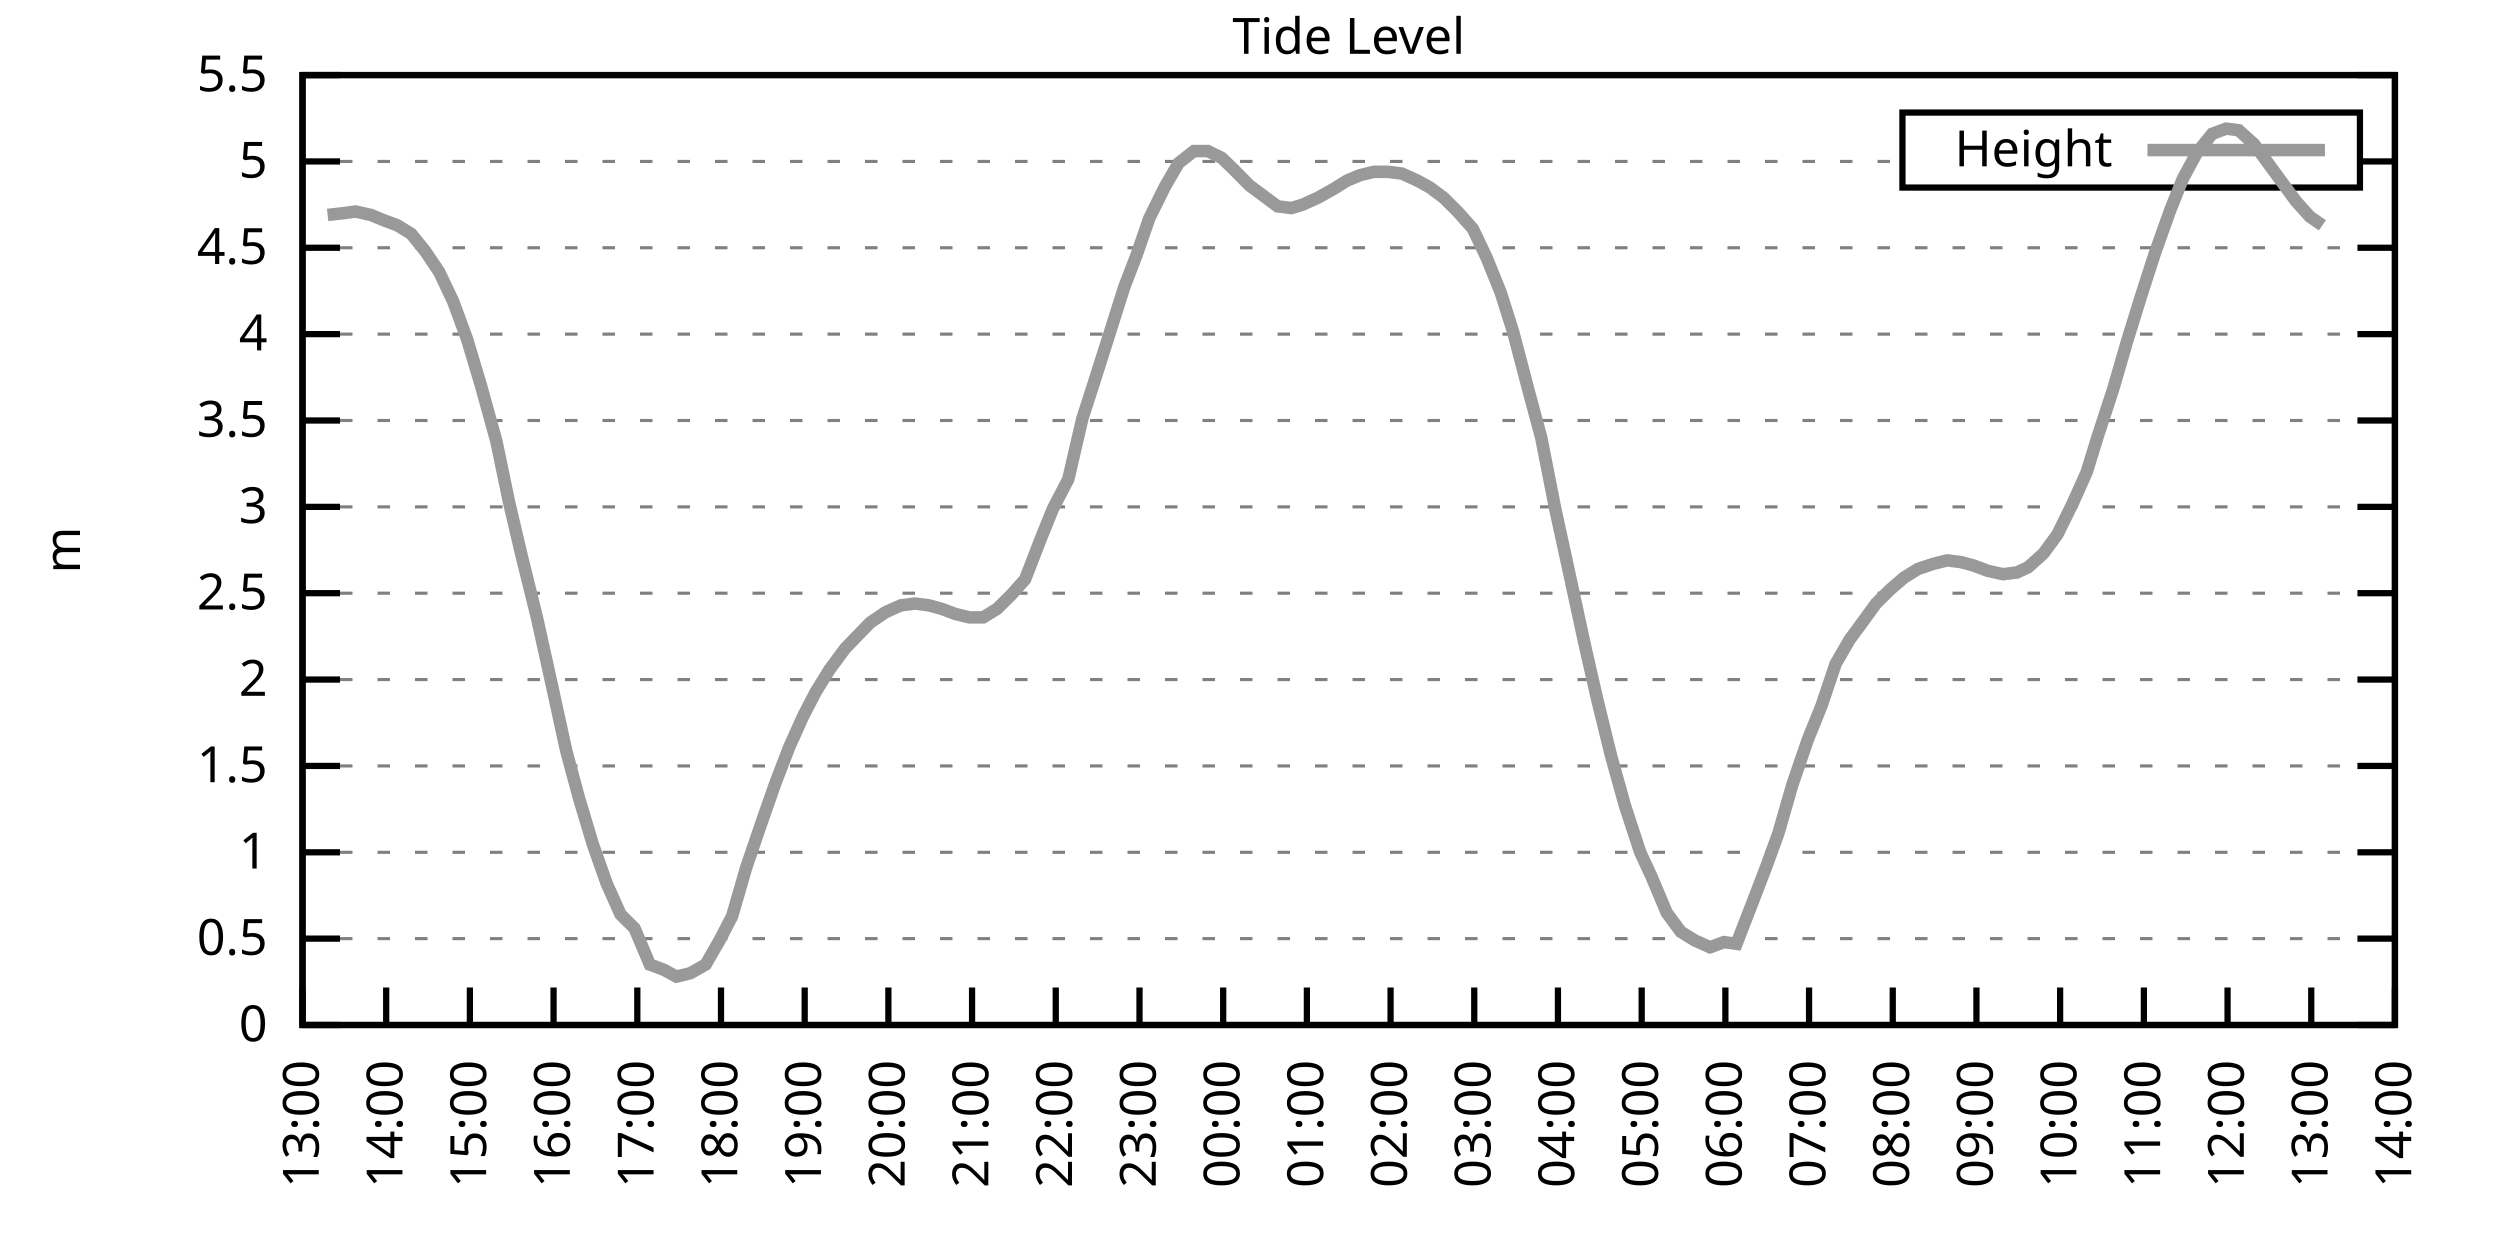
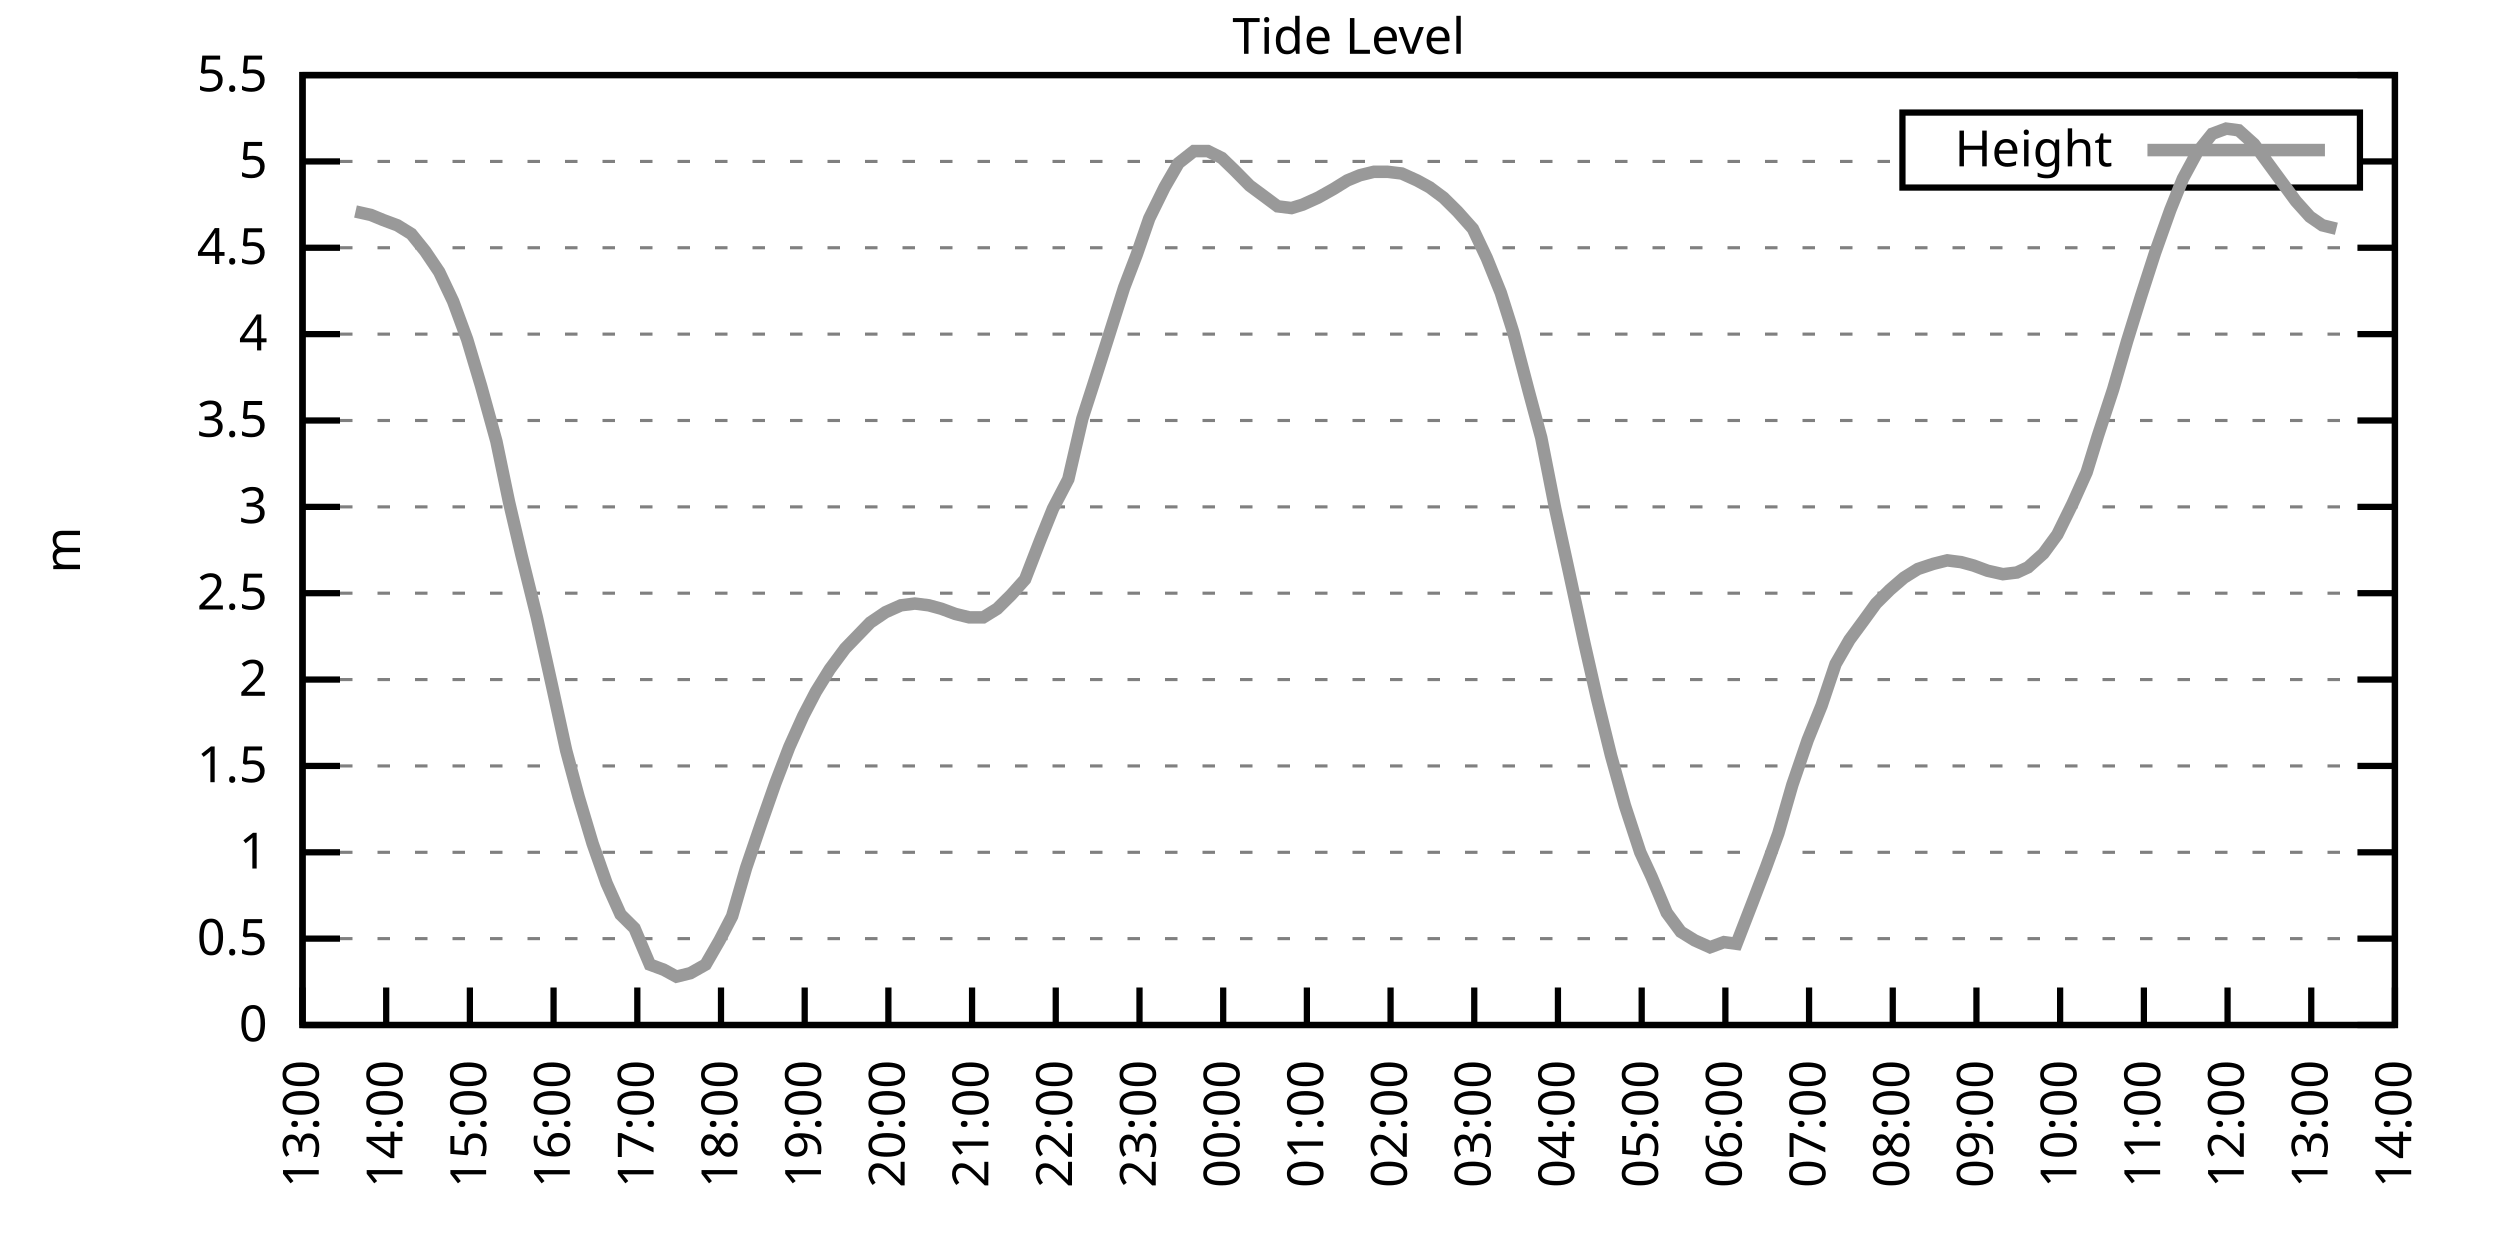
<svg xmlns="http://www.w3.org/2000/svg" xmlns:xlink="http://www.w3.org/1999/xlink" width="400" height="200" viewBox="0 0 400 200">
  <g id="gnuplot_canvas">
    <rect x="0" y="0" width="400" height="200" fill="none" />
    <defs>
      <circle id="gpDot" r="0.5" stroke-width="0.5" stroke="currentColor" />
      <path id="gpPt0" stroke-width="0.333" stroke="currentColor" d="M-1,0 h2 M0,-1 v2" />
      <path id="gpPt1" stroke-width="0.333" stroke="currentColor" d="M-1,-1 L1,1 M1,-1 L-1,1" />
      <path id="gpPt2" stroke-width="0.333" stroke="currentColor" d="M-1,0 L1,0 M0,-1 L0,1 M-1,-1 L1,1 M-1,1 L1,-1" />
      <rect id="gpPt3" stroke-width="0.333" stroke="currentColor" x="-1" y="-1" width="2" height="2" />
      <rect id="gpPt4" stroke-width="0.333" stroke="currentColor" fill="currentColor" x="-1" y="-1" width="2" height="2" />
      <circle id="gpPt5" stroke-width="0.333" stroke="currentColor" cx="0" cy="0" r="1" />
      <use xlink:href="#gpPt5" id="gpPt6" fill="currentColor" stroke="none" />
      <path id="gpPt7" stroke-width="0.333" stroke="currentColor" d="M0,-1.33 L-1.33,0.67 L1.33,0.67 z" />
      <use xlink:href="#gpPt7" id="gpPt8" fill="currentColor" stroke="none" />
      <use xlink:href="#gpPt7" id="gpPt9" stroke="currentColor" transform="rotate(180)" />
      <use xlink:href="#gpPt9" id="gpPt10" fill="currentColor" stroke="none" />
      <use xlink:href="#gpPt3" id="gpPt11" stroke="currentColor" transform="rotate(45)" />
      <use xlink:href="#gpPt11" id="gpPt12" fill="currentColor" stroke="none" />
      <path id="gpPt13" stroke-width="0.333" stroke="currentColor" d="M0,1.330 L1.265,0.411 L0.782,-1.067 L-0.782,-1.076 L-1.265,0.411 z" />
      <use xlink:href="#gpPt13" id="gpPt14" fill="currentColor" stroke="none" />
      <filter id="textbox" filterUnits="objectBoundingBox" x="0" y="0" height="1" width="1">
        <feFlood flood-color="white" flood-opacity="1" result="bgnd" />
        <feComposite in="SourceGraphic" in2="bgnd" operator="atop" />
      </filter>
      <filter id="greybox" filterUnits="objectBoundingBox" x="0" y="0" height="1" width="1">
        <feFlood flood-color="lightgrey" flood-opacity="1" result="grey" />
        <feComposite in="SourceGraphic" in2="grey" operator="atop" />
      </filter>
    </defs>
    <g fill="none" color="white" stroke="currentColor" stroke-width="1.00" stroke-linecap="butt" stroke-linejoin="miter">
</g>
    <g fill="none" color="black" stroke="currentColor" stroke-width="1.00" stroke-linecap="butt" stroke-linejoin="miter">
      <g stroke="none" shape-rendering="crispEdges">
        <polygon fill="rgb(255, 255, 255)" points="48.40,164.00 383.18,164.00 383.18,12.02 48.40,12.02 " />
      </g>
    </g>
    <g fill="none" color="black" stroke="currentColor" stroke-width="1.00" stroke-linecap="butt" stroke-linejoin="miter">
</g>
    <g fill="none" color="black" stroke="black" stroke-width="0.50" stroke-linecap="butt" stroke-linejoin="miter">
</g>
    <g fill="none" color="gray" stroke="currentColor" stroke-width="0.50" stroke-linecap="butt" stroke-linejoin="miter">
      <path stroke="gray" stroke-dasharray="2,4" class="gridline" d="M48.40,164.00 L383.19,164.00  " />
    </g>
    <g fill="none" color="gray" stroke="gray" stroke-width="1.00" stroke-linecap="butt" stroke-linejoin="miter">
</g>
    <g fill="none" color="black" stroke="currentColor" stroke-width="1.00" stroke-linecap="butt" stroke-linejoin="miter">
      <path stroke="black" d="M48.40,164.00 L54.40,164.00 M383.19,164.00 L377.19,164.00  " />
      <g transform="translate(42.80,166.60)" stroke="none" fill="black" font-family="Sans" font-size="8.00" text-anchor="end">
        <text>
          <tspan font-family="Sans"> 0</tspan>
        </text>
      </g>
    </g>
    <g fill="none" color="black" stroke="currentColor" stroke-width="1.00" stroke-linecap="butt" stroke-linejoin="miter">
</g>
    <g fill="none" color="black" stroke="black" stroke-width="0.50" stroke-linecap="butt" stroke-linejoin="miter">
</g>
    <g fill="none" color="gray" stroke="currentColor" stroke-width="0.50" stroke-linecap="butt" stroke-linejoin="miter">
      <path stroke="gray" stroke-dasharray="2,4" class="gridline" d="M48.40,150.18 L383.19,150.18  " />
    </g>
    <g fill="none" color="gray" stroke="gray" stroke-width="1.00" stroke-linecap="butt" stroke-linejoin="miter">
</g>
    <g fill="none" color="black" stroke="currentColor" stroke-width="1.00" stroke-linecap="butt" stroke-linejoin="miter">
      <path stroke="black" d="M48.40,150.18 L54.40,150.18 M383.19,150.18 L377.19,150.18  " />
      <g transform="translate(42.80,152.78)" stroke="none" fill="black" font-family="Sans" font-size="8.00" text-anchor="end">
        <text>
          <tspan font-family="Sans"> 0.5</tspan>
        </text>
      </g>
    </g>
    <g fill="none" color="black" stroke="currentColor" stroke-width="1.00" stroke-linecap="butt" stroke-linejoin="miter">
</g>
    <g fill="none" color="black" stroke="black" stroke-width="0.50" stroke-linecap="butt" stroke-linejoin="miter">
</g>
    <g fill="none" color="gray" stroke="currentColor" stroke-width="0.50" stroke-linecap="butt" stroke-linejoin="miter">
      <path stroke="gray" stroke-dasharray="2,4" class="gridline" d="M48.40,136.37 L383.19,136.37  " />
    </g>
    <g fill="none" color="gray" stroke="gray" stroke-width="1.00" stroke-linecap="butt" stroke-linejoin="miter">
</g>
    <g fill="none" color="black" stroke="currentColor" stroke-width="1.00" stroke-linecap="butt" stroke-linejoin="miter">
      <path stroke="black" d="M48.40,136.37 L54.40,136.37 M383.19,136.37 L377.19,136.37  " />
      <g transform="translate(42.80,138.97)" stroke="none" fill="black" font-family="Sans" font-size="8.00" text-anchor="end">
        <text>
          <tspan font-family="Sans"> 1</tspan>
        </text>
      </g>
    </g>
    <g fill="none" color="black" stroke="currentColor" stroke-width="1.00" stroke-linecap="butt" stroke-linejoin="miter">
</g>
    <g fill="none" color="black" stroke="black" stroke-width="0.50" stroke-linecap="butt" stroke-linejoin="miter">
</g>
    <g fill="none" color="gray" stroke="currentColor" stroke-width="0.50" stroke-linecap="butt" stroke-linejoin="miter">
      <path stroke="gray" stroke-dasharray="2,4" class="gridline" d="M48.40,122.55 L383.19,122.55  " />
    </g>
    <g fill="none" color="gray" stroke="gray" stroke-width="1.00" stroke-linecap="butt" stroke-linejoin="miter">
</g>
    <g fill="none" color="black" stroke="currentColor" stroke-width="1.00" stroke-linecap="butt" stroke-linejoin="miter">
      <path stroke="black" d="M48.40,122.55 L54.40,122.55 M383.19,122.55 L377.19,122.55  " />
      <g transform="translate(42.80,125.15)" stroke="none" fill="black" font-family="Sans" font-size="8.00" text-anchor="end">
        <text>
          <tspan font-family="Sans"> 1.5</tspan>
        </text>
      </g>
    </g>
    <g fill="none" color="black" stroke="currentColor" stroke-width="1.00" stroke-linecap="butt" stroke-linejoin="miter">
</g>
    <g fill="none" color="black" stroke="black" stroke-width="0.50" stroke-linecap="butt" stroke-linejoin="miter">
</g>
    <g fill="none" color="gray" stroke="currentColor" stroke-width="0.50" stroke-linecap="butt" stroke-linejoin="miter">
      <path stroke="gray" stroke-dasharray="2,4" class="gridline" d="M48.40,108.73 L383.19,108.73  " />
    </g>
    <g fill="none" color="gray" stroke="gray" stroke-width="1.00" stroke-linecap="butt" stroke-linejoin="miter">
</g>
    <g fill="none" color="black" stroke="currentColor" stroke-width="1.00" stroke-linecap="butt" stroke-linejoin="miter">
      <path stroke="black" d="M48.40,108.73 L54.40,108.73 M383.19,108.73 L377.19,108.73  " />
      <g transform="translate(42.80,111.33)" stroke="none" fill="black" font-family="Sans" font-size="8.00" text-anchor="end">
        <text>
          <tspan font-family="Sans"> 2</tspan>
        </text>
      </g>
    </g>
    <g fill="none" color="black" stroke="currentColor" stroke-width="1.00" stroke-linecap="butt" stroke-linejoin="miter">
</g>
    <g fill="none" color="black" stroke="black" stroke-width="0.50" stroke-linecap="butt" stroke-linejoin="miter">
</g>
    <g fill="none" color="gray" stroke="currentColor" stroke-width="0.50" stroke-linecap="butt" stroke-linejoin="miter">
      <path stroke="gray" stroke-dasharray="2,4" class="gridline" d="M48.40,94.91 L383.19,94.91  " />
    </g>
    <g fill="none" color="gray" stroke="gray" stroke-width="1.00" stroke-linecap="butt" stroke-linejoin="miter">
</g>
    <g fill="none" color="black" stroke="currentColor" stroke-width="1.00" stroke-linecap="butt" stroke-linejoin="miter">
      <path stroke="black" d="M48.40,94.91 L54.40,94.91 M383.19,94.91 L377.19,94.91  " />
      <g transform="translate(42.80,97.51)" stroke="none" fill="black" font-family="Sans" font-size="8.00" text-anchor="end">
        <text>
          <tspan font-family="Sans"> 2.5</tspan>
        </text>
      </g>
    </g>
    <g fill="none" color="black" stroke="currentColor" stroke-width="1.00" stroke-linecap="butt" stroke-linejoin="miter">
</g>
    <g fill="none" color="black" stroke="black" stroke-width="0.50" stroke-linecap="butt" stroke-linejoin="miter">
</g>
    <g fill="none" color="gray" stroke="currentColor" stroke-width="0.50" stroke-linecap="butt" stroke-linejoin="miter">
      <path stroke="gray" stroke-dasharray="2,4" class="gridline" d="M48.40,81.10 L383.19,81.10  " />
    </g>
    <g fill="none" color="gray" stroke="gray" stroke-width="1.00" stroke-linecap="butt" stroke-linejoin="miter">
</g>
    <g fill="none" color="black" stroke="currentColor" stroke-width="1.00" stroke-linecap="butt" stroke-linejoin="miter">
      <path stroke="black" d="M48.40,81.10 L54.40,81.10 M383.19,81.10 L377.19,81.10  " />
      <g transform="translate(42.80,83.70)" stroke="none" fill="black" font-family="Sans" font-size="8.00" text-anchor="end">
        <text>
          <tspan font-family="Sans"> 3</tspan>
        </text>
      </g>
    </g>
    <g fill="none" color="black" stroke="currentColor" stroke-width="1.00" stroke-linecap="butt" stroke-linejoin="miter">
</g>
    <g fill="none" color="black" stroke="black" stroke-width="0.50" stroke-linecap="butt" stroke-linejoin="miter">
</g>
    <g fill="none" color="gray" stroke="currentColor" stroke-width="0.50" stroke-linecap="butt" stroke-linejoin="miter">
      <path stroke="gray" stroke-dasharray="2,4" class="gridline" d="M48.40,67.28 L383.19,67.28  " />
    </g>
    <g fill="none" color="gray" stroke="gray" stroke-width="1.00" stroke-linecap="butt" stroke-linejoin="miter">
</g>
    <g fill="none" color="black" stroke="currentColor" stroke-width="1.00" stroke-linecap="butt" stroke-linejoin="miter">
      <path stroke="black" d="M48.40,67.28 L54.40,67.28 M383.19,67.28 L377.19,67.28  " />
      <g transform="translate(42.80,69.88)" stroke="none" fill="black" font-family="Sans" font-size="8.00" text-anchor="end">
        <text>
          <tspan font-family="Sans"> 3.5</tspan>
        </text>
      </g>
    </g>
    <g fill="none" color="black" stroke="currentColor" stroke-width="1.00" stroke-linecap="butt" stroke-linejoin="miter">
</g>
    <g fill="none" color="black" stroke="black" stroke-width="0.50" stroke-linecap="butt" stroke-linejoin="miter">
</g>
    <g fill="none" color="gray" stroke="currentColor" stroke-width="0.50" stroke-linecap="butt" stroke-linejoin="miter">
      <path stroke="gray" stroke-dasharray="2,4" class="gridline" d="M48.40,53.46 L383.19,53.46  " />
    </g>
    <g fill="none" color="gray" stroke="gray" stroke-width="1.00" stroke-linecap="butt" stroke-linejoin="miter">
</g>
    <g fill="none" color="black" stroke="currentColor" stroke-width="1.00" stroke-linecap="butt" stroke-linejoin="miter">
      <path stroke="black" d="M48.40,53.46 L54.40,53.46 M383.19,53.46 L377.19,53.46  " />
      <g transform="translate(42.80,56.06)" stroke="none" fill="black" font-family="Sans" font-size="8.00" text-anchor="end">
        <text>
          <tspan font-family="Sans"> 4</tspan>
        </text>
      </g>
    </g>
    <g fill="none" color="black" stroke="currentColor" stroke-width="1.00" stroke-linecap="butt" stroke-linejoin="miter">
</g>
    <g fill="none" color="black" stroke="black" stroke-width="0.50" stroke-linecap="butt" stroke-linejoin="miter">
</g>
    <g fill="none" color="gray" stroke="currentColor" stroke-width="0.50" stroke-linecap="butt" stroke-linejoin="miter">
      <path stroke="gray" stroke-dasharray="2,4" class="gridline" d="M48.40,39.64 L383.19,39.64  " />
    </g>
    <g fill="none" color="gray" stroke="gray" stroke-width="1.00" stroke-linecap="butt" stroke-linejoin="miter">
</g>
    <g fill="none" color="black" stroke="currentColor" stroke-width="1.00" stroke-linecap="butt" stroke-linejoin="miter">
      <path stroke="black" d="M48.40,39.64 L54.40,39.64 M383.19,39.64 L377.19,39.64  " />
      <g transform="translate(42.80,42.24)" stroke="none" fill="black" font-family="Sans" font-size="8.00" text-anchor="end">
        <text>
          <tspan font-family="Sans"> 4.5</tspan>
        </text>
      </g>
    </g>
    <g fill="none" color="black" stroke="currentColor" stroke-width="1.00" stroke-linecap="butt" stroke-linejoin="miter">
</g>
    <g fill="none" color="black" stroke="black" stroke-width="0.50" stroke-linecap="butt" stroke-linejoin="miter">
</g>
    <g fill="none" color="gray" stroke="currentColor" stroke-width="0.50" stroke-linecap="butt" stroke-linejoin="miter">
      <path stroke="gray" stroke-dasharray="2,4" class="gridline" d="M48.40,25.83 L304.39,25.83 M377.59,25.83 L383.19,25.83  " />
    </g>
    <g fill="none" color="gray" stroke="gray" stroke-width="1.00" stroke-linecap="butt" stroke-linejoin="miter">
</g>
    <g fill="none" color="black" stroke="currentColor" stroke-width="1.00" stroke-linecap="butt" stroke-linejoin="miter">
      <path stroke="black" d="M48.40,25.83 L54.40,25.83 M383.19,25.83 L377.19,25.83  " />
      <g transform="translate(42.80,28.43)" stroke="none" fill="black" font-family="Sans" font-size="8.00" text-anchor="end">
        <text>
          <tspan font-family="Sans"> 5</tspan>
        </text>
      </g>
    </g>
    <g fill="none" color="black" stroke="currentColor" stroke-width="1.00" stroke-linecap="butt" stroke-linejoin="miter">
</g>
    <g fill="none" color="black" stroke="black" stroke-width="0.50" stroke-linecap="butt" stroke-linejoin="miter">
</g>
    <g fill="none" color="gray" stroke="currentColor" stroke-width="0.50" stroke-linecap="butt" stroke-linejoin="miter">
      <path stroke="gray" stroke-dasharray="2,4" class="gridline" d="M48.40,12.01 L383.19,12.01  " />
    </g>
    <g fill="none" color="gray" stroke="gray" stroke-width="1.00" stroke-linecap="butt" stroke-linejoin="miter">
</g>
    <g fill="none" color="black" stroke="currentColor" stroke-width="1.00" stroke-linecap="butt" stroke-linejoin="miter">
      <path stroke="black" d="M48.40,12.01 L54.40,12.01 M383.19,12.01 L377.19,12.01  " />
      <g transform="translate(42.80,14.61)" stroke="none" fill="black" font-family="Sans" font-size="8.00" text-anchor="end">
        <text>
          <tspan font-family="Sans"> 5.5</tspan>
        </text>
      </g>
    </g>
    <g fill="none" color="black" stroke="currentColor" stroke-width="1.00" stroke-linecap="butt" stroke-linejoin="miter">
      <path stroke="black" d="M48.40,164.00 L48.40,158.00  " />
      <g transform="translate(51.00,169.60) rotate(270.00)" stroke="none" fill="black" font-family="Sans" font-size="8.00" text-anchor="end">
        <text>
          <tspan font-family="Sans">13:00</tspan>
        </text>
      </g>
    </g>
    <g fill="none" color="black" stroke="currentColor" stroke-width="1.00" stroke-linecap="butt" stroke-linejoin="miter">
      <path stroke="black" d="M61.79,164.00 L61.79,158.00  " />
      <g transform="translate(64.39,169.60) rotate(270.00)" stroke="none" fill="black" font-family="Sans" font-size="8.00" text-anchor="end">
        <text>
          <tspan font-family="Sans">14:00</tspan>
        </text>
      </g>
    </g>
    <g fill="none" color="black" stroke="currentColor" stroke-width="1.00" stroke-linecap="butt" stroke-linejoin="miter">
      <path stroke="black" d="M75.18,164.00 L75.18,158.00  " />
      <g transform="translate(77.78,169.60) rotate(270.00)" stroke="none" fill="black" font-family="Sans" font-size="8.00" text-anchor="end">
        <text>
          <tspan font-family="Sans">15:00</tspan>
        </text>
      </g>
    </g>
    <g fill="none" color="black" stroke="currentColor" stroke-width="1.00" stroke-linecap="butt" stroke-linejoin="miter">
      <path stroke="black" d="M88.57,164.00 L88.57,158.00  " />
      <g transform="translate(91.17,169.60) rotate(270.00)" stroke="none" fill="black" font-family="Sans" font-size="8.00" text-anchor="end">
        <text>
          <tspan font-family="Sans">16:00</tspan>
        </text>
      </g>
    </g>
    <g fill="none" color="black" stroke="currentColor" stroke-width="1.00" stroke-linecap="butt" stroke-linejoin="miter">
      <path stroke="black" d="M101.97,164.00 L101.97,158.00  " />
      <g transform="translate(104.57,169.60) rotate(270.00)" stroke="none" fill="black" font-family="Sans" font-size="8.00" text-anchor="end">
        <text>
          <tspan font-family="Sans">17:00</tspan>
        </text>
      </g>
    </g>
    <g fill="none" color="black" stroke="currentColor" stroke-width="1.00" stroke-linecap="butt" stroke-linejoin="miter">
      <path stroke="black" d="M115.36,164.00 L115.36,158.00  " />
      <g transform="translate(117.96,169.60) rotate(270.00)" stroke="none" fill="black" font-family="Sans" font-size="8.00" text-anchor="end">
        <text>
          <tspan font-family="Sans">18:00</tspan>
        </text>
      </g>
    </g>
    <g fill="none" color="black" stroke="currentColor" stroke-width="1.00" stroke-linecap="butt" stroke-linejoin="miter">
      <path stroke="black" d="M128.75,164.00 L128.75,158.00  " />
      <g transform="translate(131.35,169.60) rotate(270.00)" stroke="none" fill="black" font-family="Sans" font-size="8.00" text-anchor="end">
        <text>
          <tspan font-family="Sans">19:00</tspan>
        </text>
      </g>
    </g>
    <g fill="none" color="black" stroke="currentColor" stroke-width="1.00" stroke-linecap="butt" stroke-linejoin="miter">
      <path stroke="black" d="M142.14,164.00 L142.14,158.00  " />
      <g transform="translate(144.74,169.60) rotate(270.00)" stroke="none" fill="black" font-family="Sans" font-size="8.00" text-anchor="end">
        <text>
          <tspan font-family="Sans">20:00</tspan>
        </text>
      </g>
    </g>
    <g fill="none" color="black" stroke="currentColor" stroke-width="1.00" stroke-linecap="butt" stroke-linejoin="miter">
      <path stroke="black" d="M155.53,164.00 L155.53,158.00  " />
      <g transform="translate(158.13,169.60) rotate(270.00)" stroke="none" fill="black" font-family="Sans" font-size="8.00" text-anchor="end">
        <text>
          <tspan font-family="Sans">21:00</tspan>
        </text>
      </g>
    </g>
    <g fill="none" color="black" stroke="currentColor" stroke-width="1.00" stroke-linecap="butt" stroke-linejoin="miter">
      <path stroke="black" d="M168.92,164.00 L168.92,158.00  " />
      <g transform="translate(171.52,169.60) rotate(270.00)" stroke="none" fill="black" font-family="Sans" font-size="8.00" text-anchor="end">
        <text>
          <tspan font-family="Sans">22:00</tspan>
        </text>
      </g>
    </g>
    <g fill="none" color="black" stroke="currentColor" stroke-width="1.00" stroke-linecap="butt" stroke-linejoin="miter">
      <path stroke="black" d="M182.32,164.00 L182.32,158.00  " />
      <g transform="translate(184.92,169.60) rotate(270.00)" stroke="none" fill="black" font-family="Sans" font-size="8.00" text-anchor="end">
        <text>
          <tspan font-family="Sans">23:00</tspan>
        </text>
      </g>
    </g>
    <g fill="none" color="black" stroke="currentColor" stroke-width="1.00" stroke-linecap="butt" stroke-linejoin="miter">
      <path stroke="black" d="M195.71,164.00 L195.71,158.00  " />
      <g transform="translate(198.31,169.60) rotate(270.00)" stroke="none" fill="black" font-family="Sans" font-size="8.00" text-anchor="end">
        <text>
          <tspan font-family="Sans">00:00</tspan>
        </text>
      </g>
    </g>
    <g fill="none" color="black" stroke="currentColor" stroke-width="1.00" stroke-linecap="butt" stroke-linejoin="miter">
      <path stroke="black" d="M209.10,164.00 L209.10,158.00  " />
      <g transform="translate(211.70,169.60) rotate(270.00)" stroke="none" fill="black" font-family="Sans" font-size="8.00" text-anchor="end">
        <text>
          <tspan font-family="Sans">01:00</tspan>
        </text>
      </g>
    </g>
    <g fill="none" color="black" stroke="currentColor" stroke-width="1.00" stroke-linecap="butt" stroke-linejoin="miter">
      <path stroke="black" d="M222.49,164.00 L222.49,158.00  " />
      <g transform="translate(225.09,169.60) rotate(270.00)" stroke="none" fill="black" font-family="Sans" font-size="8.00" text-anchor="end">
        <text>
          <tspan font-family="Sans">02:00</tspan>
        </text>
      </g>
    </g>
    <g fill="none" color="black" stroke="currentColor" stroke-width="1.00" stroke-linecap="butt" stroke-linejoin="miter">
      <path stroke="black" d="M235.88,164.00 L235.88,158.00  " />
      <g transform="translate(238.48,169.60) rotate(270.00)" stroke="none" fill="black" font-family="Sans" font-size="8.00" text-anchor="end">
        <text>
          <tspan font-family="Sans">03:00</tspan>
        </text>
      </g>
    </g>
    <g fill="none" color="black" stroke="currentColor" stroke-width="1.00" stroke-linecap="butt" stroke-linejoin="miter">
      <path stroke="black" d="M249.27,164.00 L249.27,158.00  " />
      <g transform="translate(251.87,169.60) rotate(270.00)" stroke="none" fill="black" font-family="Sans" font-size="8.00" text-anchor="end">
        <text>
          <tspan font-family="Sans">04:00</tspan>
        </text>
      </g>
    </g>
    <g fill="none" color="black" stroke="currentColor" stroke-width="1.00" stroke-linecap="butt" stroke-linejoin="miter">
      <path stroke="black" d="M262.67,164.00 L262.67,158.00  " />
      <g transform="translate(265.27,169.60) rotate(270.00)" stroke="none" fill="black" font-family="Sans" font-size="8.00" text-anchor="end">
        <text>
          <tspan font-family="Sans">05:00</tspan>
        </text>
      </g>
    </g>
    <g fill="none" color="black" stroke="currentColor" stroke-width="1.00" stroke-linecap="butt" stroke-linejoin="miter">
      <path stroke="black" d="M276.06,164.00 L276.06,158.00  " />
      <g transform="translate(278.66,169.60) rotate(270.00)" stroke="none" fill="black" font-family="Sans" font-size="8.00" text-anchor="end">
        <text>
          <tspan font-family="Sans">06:00</tspan>
        </text>
      </g>
    </g>
    <g fill="none" color="black" stroke="currentColor" stroke-width="1.00" stroke-linecap="butt" stroke-linejoin="miter">
      <path stroke="black" d="M289.45,164.00 L289.45,158.00  " />
      <g transform="translate(292.05,169.60) rotate(270.00)" stroke="none" fill="black" font-family="Sans" font-size="8.00" text-anchor="end">
        <text>
          <tspan font-family="Sans">07:00</tspan>
        </text>
      </g>
    </g>
    <g fill="none" color="black" stroke="currentColor" stroke-width="1.00" stroke-linecap="butt" stroke-linejoin="miter">
      <path stroke="black" d="M302.84,164.00 L302.84,158.00  " />
      <g transform="translate(305.44,169.60) rotate(270.00)" stroke="none" fill="black" font-family="Sans" font-size="8.00" text-anchor="end">
        <text>
          <tspan font-family="Sans">08:00</tspan>
        </text>
      </g>
    </g>
    <g fill="none" color="black" stroke="currentColor" stroke-width="1.00" stroke-linecap="butt" stroke-linejoin="miter">
      <path stroke="black" d="M316.23,164.00 L316.23,158.00  " />
      <g transform="translate(318.83,169.60) rotate(270.00)" stroke="none" fill="black" font-family="Sans" font-size="8.00" text-anchor="end">
        <text>
          <tspan font-family="Sans">09:00</tspan>
        </text>
      </g>
    </g>
    <g fill="none" color="black" stroke="currentColor" stroke-width="1.00" stroke-linecap="butt" stroke-linejoin="miter">
      <path stroke="black" d="M329.62,164.00 L329.62,158.00  " />
      <g transform="translate(332.22,169.60) rotate(270.00)" stroke="none" fill="black" font-family="Sans" font-size="8.00" text-anchor="end">
        <text>
          <tspan font-family="Sans">10:00</tspan>
        </text>
      </g>
    </g>
    <g fill="none" color="black" stroke="currentColor" stroke-width="1.00" stroke-linecap="butt" stroke-linejoin="miter">
      <path stroke="black" d="M343.02,164.00 L343.02,158.00  " />
      <g transform="translate(345.62,169.60) rotate(270.00)" stroke="none" fill="black" font-family="Sans" font-size="8.00" text-anchor="end">
        <text>
          <tspan font-family="Sans">11:00</tspan>
        </text>
      </g>
    </g>
    <g fill="none" color="black" stroke="currentColor" stroke-width="1.00" stroke-linecap="butt" stroke-linejoin="miter">
      <path stroke="black" d="M356.41,164.00 L356.41,158.00  " />
      <g transform="translate(359.01,169.60) rotate(270.00)" stroke="none" fill="black" font-family="Sans" font-size="8.00" text-anchor="end">
        <text>
          <tspan font-family="Sans">12:00</tspan>
        </text>
      </g>
    </g>
    <g fill="none" color="black" stroke="currentColor" stroke-width="1.00" stroke-linecap="butt" stroke-linejoin="miter">
      <path stroke="black" d="M369.80,164.00 L369.80,158.00  " />
      <g transform="translate(372.40,169.60) rotate(270.00)" stroke="none" fill="black" font-family="Sans" font-size="8.00" text-anchor="end">
        <text>
          <tspan font-family="Sans">13:00</tspan>
        </text>
      </g>
    </g>
    <g fill="none" color="black" stroke="currentColor" stroke-width="1.00" stroke-linecap="butt" stroke-linejoin="miter">
      <path stroke="black" d="M383.19,164.00 L383.19,158.00  " />
      <g transform="translate(385.79,169.60) rotate(270.00)" stroke="none" fill="black" font-family="Sans" font-size="8.00" text-anchor="end">
        <text>
          <tspan font-family="Sans">14:00</tspan>
        </text>
      </g>
    </g>
    <g fill="none" color="black" stroke="currentColor" stroke-width="1.00" stroke-linecap="butt" stroke-linejoin="miter">
</g>
    <g fill="none" color="black" stroke="currentColor" stroke-width="1.00" stroke-linecap="butt" stroke-linejoin="miter">
      <path stroke="black" d="M48.40,12.01 L48.40,164.00 L383.19,164.00 L383.19,12.01 L48.40,12.01 Z  " />
    </g>
    <g fill="none" color="black" stroke="currentColor" stroke-width="1.00" stroke-linecap="butt" stroke-linejoin="miter">
</g>
    <g fill="none" color="black" stroke="currentColor" stroke-width="1.00" stroke-linecap="butt" stroke-linejoin="miter">
      <path stroke="black" d="M304.39,30.01 L304.39,18.01 L377.59,18.01 L377.59,30.01 L304.39,30.01 Z  " />
    </g>
    <g id="Tide_level_plot_1">
      <g fill="none" color="white" stroke="black" stroke-width="2.00" stroke-linecap="butt" stroke-linejoin="miter">
</g>
      <g fill="none" color="black" stroke="currentColor" stroke-width="2.00" stroke-linecap="butt" stroke-linejoin="miter">
        <g transform="translate(337.99,26.61)" stroke="none" fill="black" font-family="Sans" font-size="8.00" text-anchor="end">
          <text>
            <tspan font-family="Sans">Height</tspan>
          </text>
        </g>
      </g>
      <g fill="none" color="black" stroke="currentColor" stroke-width="2.00" stroke-linecap="butt" stroke-linejoin="miter">
-         <path stroke="rgb(153, 153, 153)" d="M343.59,24.01 L371.99,24.01 M52.42,34.39 L54.87,34.12 L56.88,33.84 L59.34,34.39 L61.35,35.22 L63.58,36.05   L65.81,37.43 L68.04,40.20 L70.27,43.51 L72.50,48.21 L74.74,54.29 L76.97,61.75 L79.42,70.60 L81.43,80.27   L83.44,88.83 L85.90,98.78 L88.35,109.84 L90.58,120.06 L92.59,127.52 L94.82,134.98 L97.06,141.34 L99.29,146.31   L101.52,148.52 L103.98,154.33 L106.21,155.16 L108.22,156.26 L110.45,155.71 L112.90,154.33 L115.13,150.46 L117.14,146.59   L119.38,138.85 L121.83,131.67 L124.06,125.31 L126.29,119.51 L128.53,114.53 L130.54,110.67 L132.77,107.07 L135.22,103.76   L139.24,99.61 L141.69,97.95 L144.15,96.85 L146.38,96.57 L148.61,96.85 L150.62,97.40 L152.85,98.23 L155.09,98.78   L157.32,98.78 L159.55,97.40 L161.78,95.19 L164.01,92.70 L166.47,86.35 L168.48,81.37 L170.93,76.67 L173.17,67.00   L174.95,61.48 L177.41,53.74 L179.86,46.00 L181.87,40.75 L183.88,34.95 L186.33,29.97 L188.57,26.10 L191.02,24.17   L193.25,24.17 L195.48,25.27 L197.49,27.21 L199.95,29.70 L202.18,31.35 L204.41,33.01 L206.64,33.29 L208.43,32.74   L210.88,31.63 L213.34,30.25 L215.57,28.87 L217.58,28.04 L219.81,27.49 L222.04,27.49 L224.28,27.76 L226.73,28.87   L228.74,29.97 L230.97,31.63 L233.20,33.84 L235.66,36.60 L237.89,41.30 L240.12,46.83 L242.13,53.19 L244.59,62.58   L246.60,70.04 L248.83,81.37 L251.06,91.60 L253.51,102.93 L255.52,111.77 L257.76,120.89 L259.99,128.90 L262.44,136.37   L264.23,140.23 L266.68,146.04 L268.92,149.08 L271.15,150.46 L273.60,151.56 L275.83,150.74 L277.84,151.01 L280.30,144.66   L282.53,138.85 L284.54,133.33 L286.77,125.59 L289.23,118.40 L291.46,112.88 L293.69,106.24 L295.92,102.37 L298.15,99.34   L300.16,96.57 L302.39,94.36 L304.63,92.43 L306.86,91.04 L309.31,90.22 L311.54,89.66 L313.78,89.94 L315.79,90.49   L318.02,91.32 L320.47,91.87 L322.70,91.60 L324.49,90.77 L326.95,88.56 L329.18,85.52 L331.63,80.54 L333.86,75.57   L335.65,69.77 L338.10,62.30 L340.34,54.57 L342.57,47.38 L344.80,40.47 L347.26,33.56 L349.26,28.59 L351.50,24.45   L353.95,21.41 L356.18,20.58 L358.19,20.85 L360.65,23.06 L362.88,26.10 L365.11,29.14 L367.34,32.18 L369.58,34.67   L371.58,36.05  " />
+         <path stroke="rgb(153, 153, 153)" d="M343.59,24.01 L371.99,24.01 M56.88,33.84 L59.34,34.39 L61.35,35.22 L63.58,36.05 L65.81,37.43 L68.04,40.20   L70.27,43.51 L72.50,48.21 L74.74,54.29 L76.97,61.75 L79.42,70.60 L81.43,80.27 L83.44,88.83 L85.90,98.78   L88.35,109.84 L90.58,120.06 L92.59,127.52 L94.82,134.98 L97.06,141.34 L99.29,146.31 L101.52,148.52 L103.98,154.33   L106.21,155.16 L108.22,156.26 L110.45,155.71 L112.90,154.33 L115.13,150.46 L117.14,146.59 L119.38,138.85 L121.83,131.67   L124.06,125.31 L126.29,119.51 L128.53,114.53 L130.54,110.67 L132.77,107.07 L135.22,103.76 L139.24,99.61 L141.69,97.95   L144.15,96.85 L146.38,96.57 L148.61,96.85 L150.62,97.40 L152.85,98.23 L155.09,98.78 L157.32,98.78 L159.55,97.40   L161.78,95.19 L164.01,92.70 L166.47,86.35 L168.48,81.37 L170.93,76.67 L173.17,67.00 L174.95,61.48 L177.41,53.74   L179.86,46.00 L181.87,40.75 L183.88,34.95 L186.33,29.97 L188.57,26.10 L191.02,24.17 L193.25,24.17 L195.48,25.27   L197.49,27.21 L199.95,29.70 L202.18,31.35 L204.41,33.01 L206.64,33.29 L208.43,32.74 L210.88,31.63 L213.34,30.25   L215.57,28.87 L217.58,28.04 L219.81,27.49 L222.04,27.49 L224.28,27.76 L226.73,28.87 L228.74,29.97 L230.97,31.63   L233.20,33.84 L235.66,36.60 L237.89,41.30 L240.12,46.83 L242.13,53.19 L244.59,62.58 L246.60,70.04 L248.83,81.37   L251.06,91.60 L253.51,102.93 L255.52,111.77 L257.76,120.89 L259.99,128.90 L262.44,136.37 L264.23,140.23 L266.68,146.04   L268.92,149.08 L271.15,150.46 L273.60,151.56 L275.83,150.74 L277.84,151.01 L280.30,144.66 L282.53,138.85 L284.54,133.33   L286.77,125.59 L289.23,118.40 L291.46,112.88 L293.69,106.24 L295.92,102.37 L298.15,99.34 L300.16,96.57 L302.39,94.36   L304.63,92.43 L306.86,91.04 L309.31,90.22 L311.54,89.66 L313.78,89.94 L315.79,90.49 L318.02,91.32 L320.47,91.87   L322.70,91.60 L324.49,90.77 L326.95,88.56 L329.18,85.52 L331.63,80.54 L333.86,75.57 L335.65,69.77 L338.10,62.30   L340.34,54.57 L342.57,47.38 L344.80,40.47 L347.26,33.56 L349.26,28.59 L351.50,24.45 L353.95,21.41 L356.18,20.58   L358.19,20.85 L360.65,23.06 L362.88,26.10 L365.11,29.14 L367.34,32.18 L369.58,34.67 L371.58,36.05 L373.82,36.60    " />
      </g>
    </g>
    <g fill="none" color="black" stroke="currentColor" stroke-width="2.00" stroke-linecap="butt" stroke-linejoin="miter">
</g>
    <g fill="none" color="black" stroke="black" stroke-width="1.00" stroke-linecap="butt" stroke-linejoin="miter">
</g>
    <g fill="none" color="black" stroke="currentColor" stroke-width="1.00" stroke-linecap="butt" stroke-linejoin="miter">
      <path stroke="black" d="M48.40,12.01 L48.40,164.00 L383.19,164.00 L383.19,12.01 L48.40,12.01 Z  " />
      <g transform="translate(12.80,88.01) rotate(270.00)" stroke="none" fill="black" font-family="Sans" font-size="8.00" text-anchor="middle">
        <text>
          <tspan font-family="Sans">m</tspan>
        </text>
      </g>
    </g>
    <g fill="none" color="black" stroke="currentColor" stroke-width="1.00" stroke-linecap="butt" stroke-linejoin="miter">
</g>
    <g fill="none" color="black" stroke="currentColor" stroke-width="1.00" stroke-linecap="butt" stroke-linejoin="miter">
      <g transform="translate(215.79,8.61)" stroke="none" fill="black" font-family="Sans" font-size="8.00" text-anchor="middle">
        <text>
          <tspan font-family="Sans">Tide Level</tspan>
        </text>
      </g>
    </g>
    <g fill="none" color="black" stroke="currentColor" stroke-width="1.00" stroke-linecap="butt" stroke-linejoin="miter">
</g>
  </g>
</svg>
